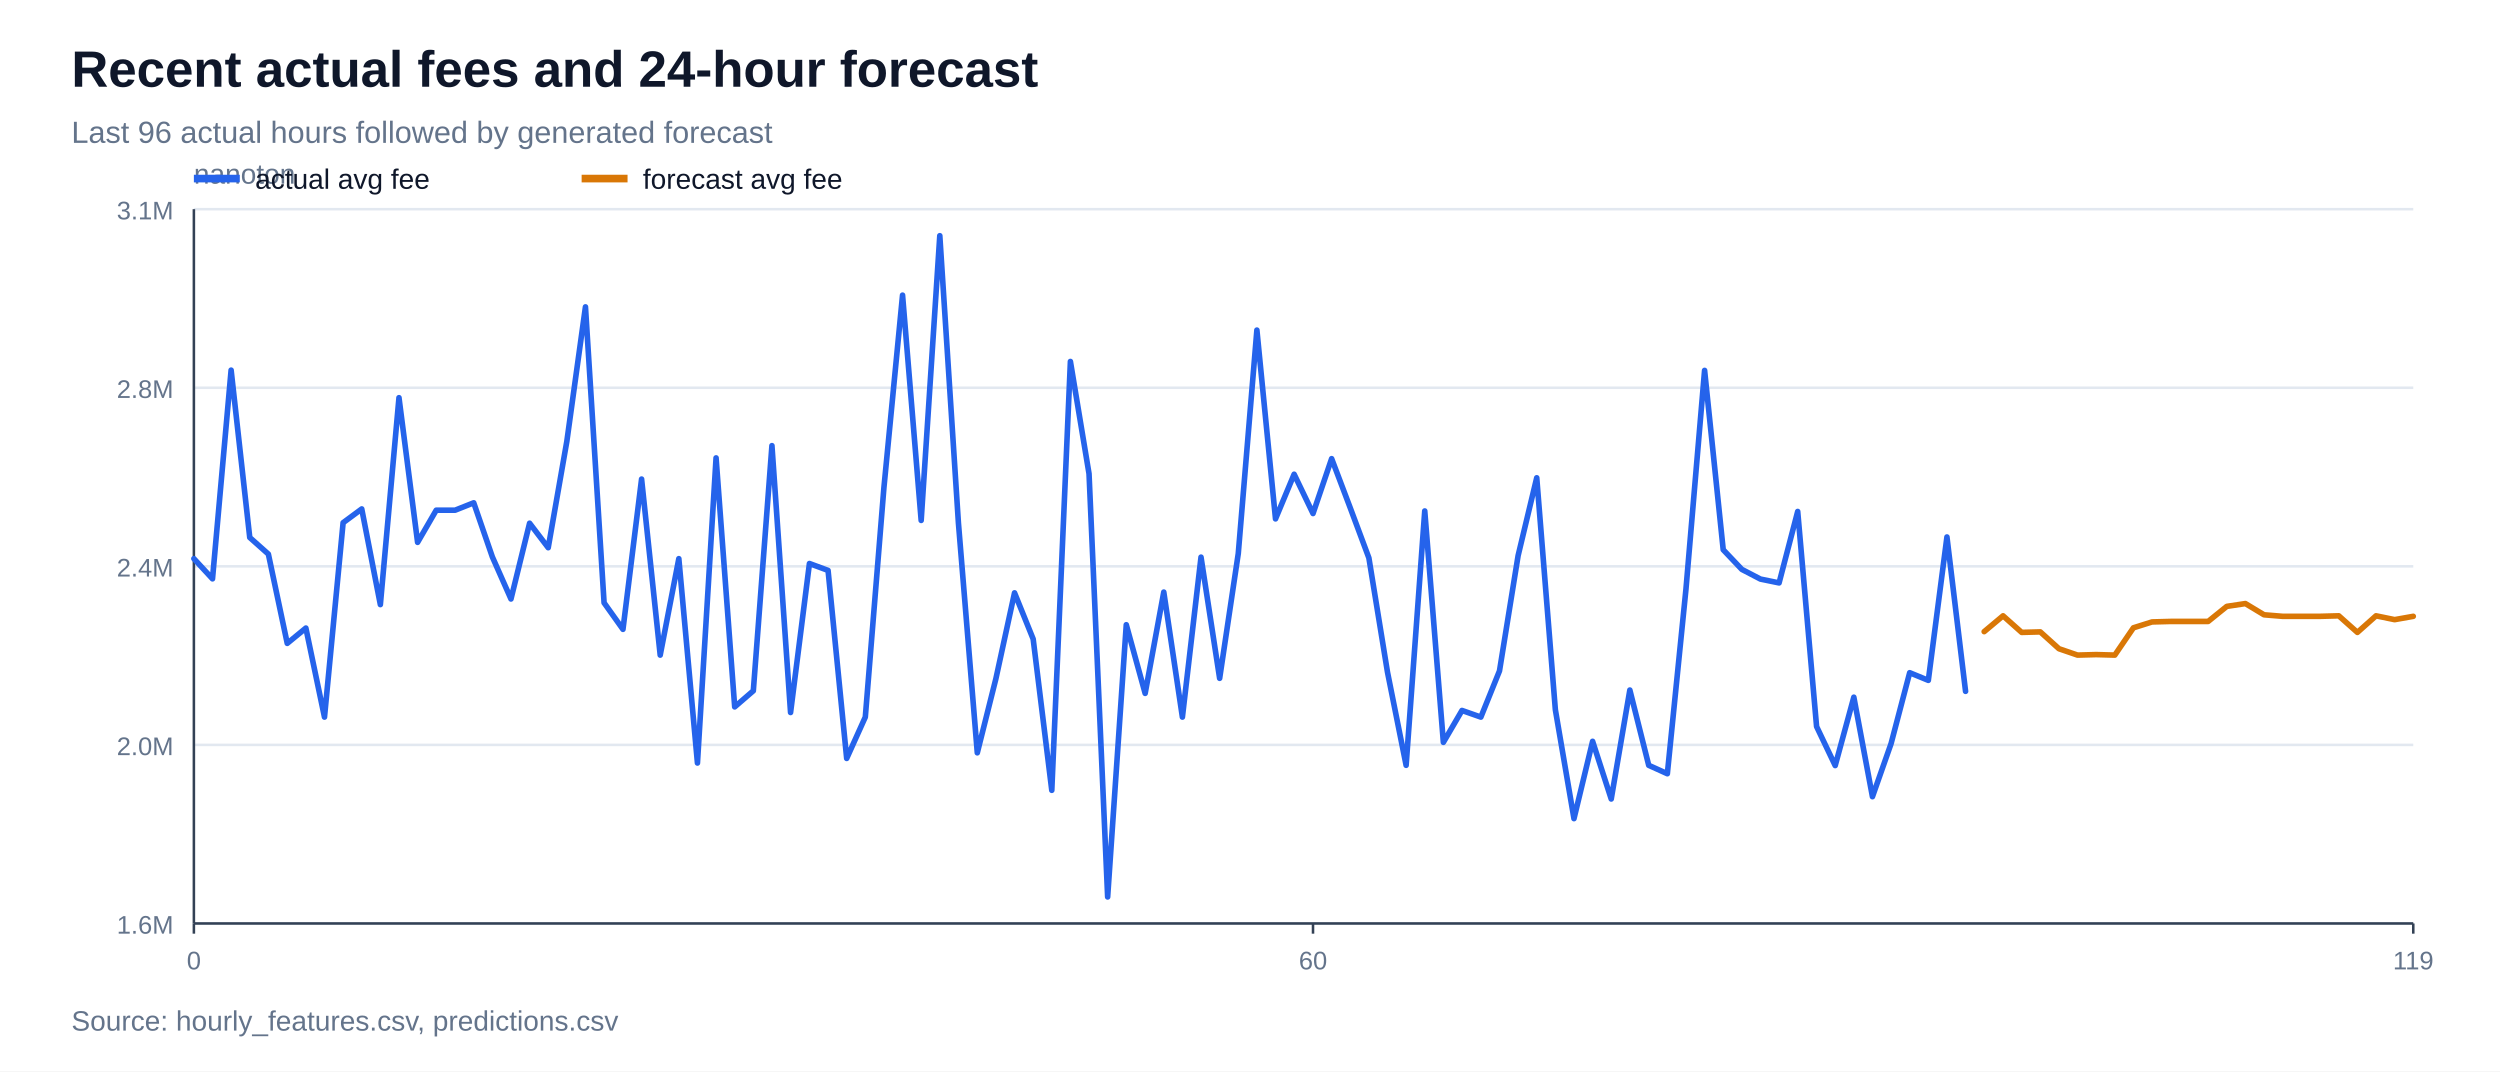
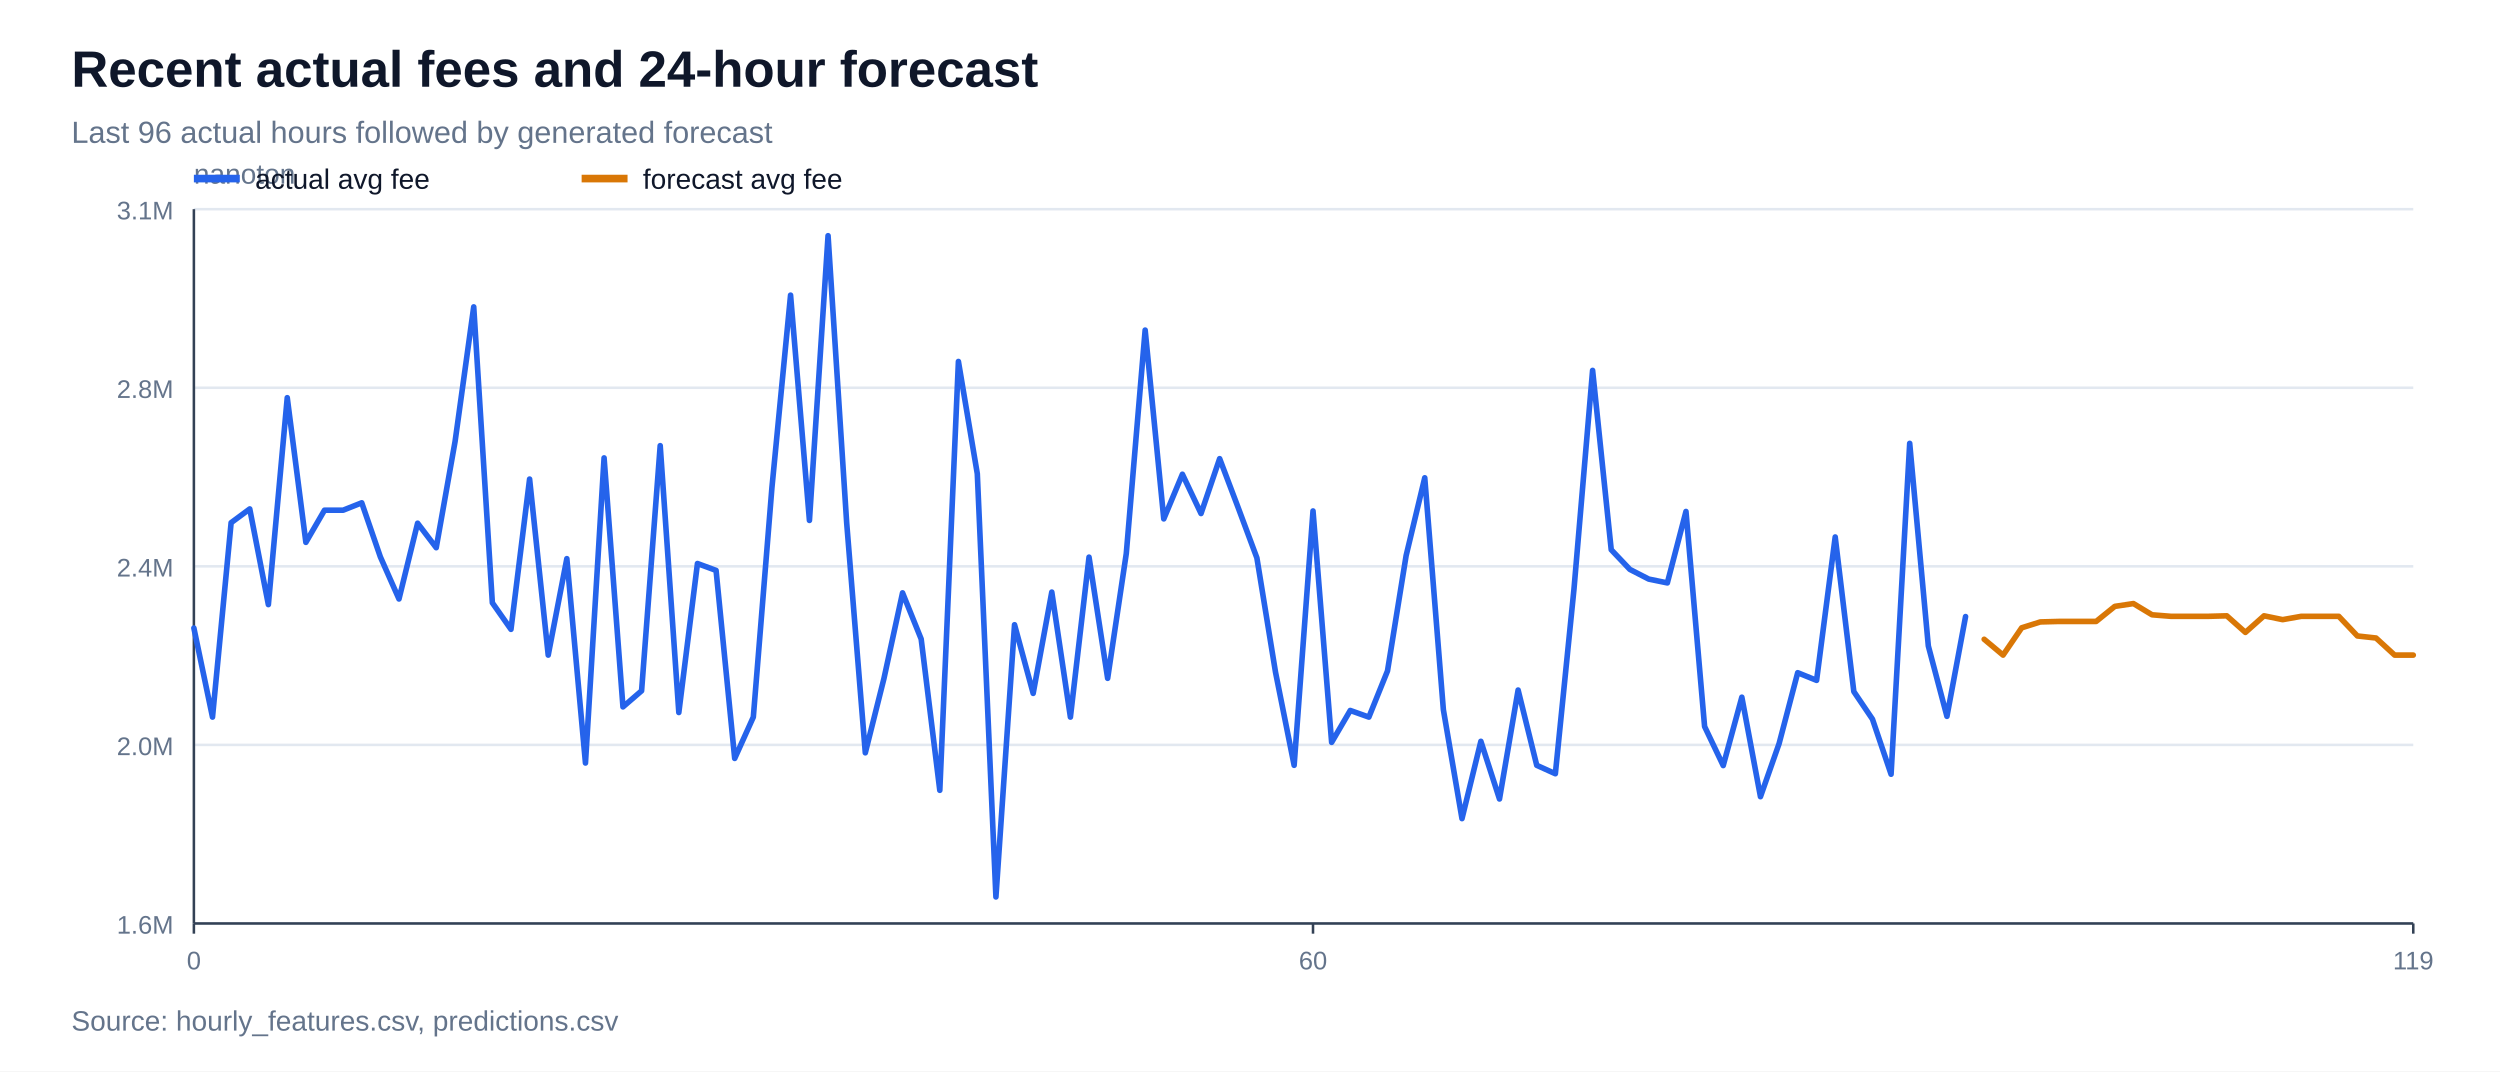
<svg xmlns="http://www.w3.org/2000/svg" width="980" height="420" viewBox="0 0 980 420">
  <rect width="100%" height="100%" fill="#ffffff" />
  <text x="28" y="34" font-family="Arial, sans-serif" font-size="20" font-weight="700" fill="#0f172a">Recent actual fees and 24-hour forecast</text>
  <text x="28" y="56" font-family="Arial, sans-serif" font-size="12" fill="#64748b">Last 96 actual hours followed by generated forecast</text>
  <line x1="76" y1="362.0" x2="946" y2="362.0" stroke="#e2e8f0" stroke-width="1" />
  <text x="68" y="366.0" font-family="Arial, sans-serif" font-size="10" text-anchor="end" fill="#64748b">1.6M</text>
  <line x1="76" y1="292.0" x2="946" y2="292.0" stroke="#e2e8f0" stroke-width="1" />
  <text x="68" y="296.0" font-family="Arial, sans-serif" font-size="10" text-anchor="end" fill="#64748b">2.0M</text>
  <line x1="76" y1="222.0" x2="946" y2="222.0" stroke="#e2e8f0" stroke-width="1" />
  <text x="68" y="226.0" font-family="Arial, sans-serif" font-size="10" text-anchor="end" fill="#64748b">2.4M</text>
  <line x1="76" y1="152.0" x2="946" y2="152.0" stroke="#e2e8f0" stroke-width="1" />
  <text x="68" y="156.0" font-family="Arial, sans-serif" font-size="10" text-anchor="end" fill="#64748b">2.8M</text>
  <line x1="76" y1="82.0" x2="946" y2="82.0" stroke="#e2e8f0" stroke-width="1" />
  <text x="68" y="86.0" font-family="Arial, sans-serif" font-size="10" text-anchor="end" fill="#64748b">3.1M</text>
  <line x1="76" y1="362" x2="946" y2="362" stroke="#334155" stroke-width="1" />
  <line x1="76" y1="82" x2="76" y2="362" stroke="#334155" stroke-width="1" />
  <text x="76" y="72" font-family="Arial, sans-serif" font-size="11" fill="#64748b">nanoton</text>
  <line x1="76.0" y1="362" x2="76.0" y2="366" stroke="#334155" stroke-width="1" />
  <text x="76.0" y="380" font-family="Arial, sans-serif" font-size="10" text-anchor="middle" fill="#64748b">0</text>
  <line x1="514.7" y1="362" x2="514.7" y2="366" stroke="#334155" stroke-width="1" />
  <text x="514.7" y="380" font-family="Arial, sans-serif" font-size="10" text-anchor="middle" fill="#64748b">60</text>
  <line x1="946.0" y1="362" x2="946.0" y2="366" stroke="#334155" stroke-width="1" />
  <text x="946.0" y="380" font-family="Arial, sans-serif" font-size="10" text-anchor="middle" fill="#64748b">119</text>
-   <polyline points="76.0,219.0 83.3,226.9 90.6,145.1 97.9,210.7 105.2,217.2 112.6,252.2 119.9,246.2 127.2,281.1 134.5,204.9 141.8,199.5 149.1,237.0 156.4,155.9 163.7,212.6 171.0,200.0 178.4,200.0 185.7,197.1 193.0,218.3 200.3,234.8 207.6,205.1 214.9,214.7 222.2,173.0 229.5,120.3 236.8,236.3 244.2,246.7 251.5,187.8 258.8,256.8 266.1,219.0 273.4,299.1 280.7,179.5 288.0,277.1 295.3,270.8 302.6,174.7 309.9,279.3 317.3,220.9 324.6,223.6 331.9,297.3 339.2,281.1 346.5,191.1 353.8,115.7 361.1,204.0 368.4,92.4 375.7,205.0 383.1,295.1 390.4,266.0 397.7,232.4 405.0,250.5 412.3,309.8 419.6,141.7 426.9,185.7 434.2,351.6 441.5,244.9 448.9,271.8 456.2,232.1 463.5,281.1 470.8,218.4 478.1,265.9 485.4,217.0 492.7,129.4 500.0,203.4 507.3,185.9 514.7,201.3 522.0,179.8 529.3,199.1 536.6,218.7 543.9,263.5 551.2,300.0 558.5,200.3 565.8,291.0 573.1,278.5 580.5,281.1 587.8,263.0 595.1,217.8 602.4,187.3 609.7,278.2 617.0,320.9 624.3,290.6 631.6,313.2 638.9,270.5 646.3,300.0 653.6,303.3 660.9,230.9 668.2,145.2 675.5,215.5 682.8,223.2 690.1,227.0 697.4,228.5 704.7,200.5 712.1,284.8 719.4,300.1 726.7,273.3 734.0,312.3 741.3,291.5 748.6,263.7 755.9,266.7 763.2,210.5 770.5,271.0" fill="none" stroke="#2563eb" stroke-width="2.2" stroke-linejoin="round" stroke-linecap="round" />
-   <polyline points="777.8,247.6 785.2,241.4 792.5,247.9 799.8,247.7 807.1,254.3 814.4,256.8 821.7,256.6 829.0,256.8 836.3,246.1 843.6,243.8 851.0,243.6 858.3,243.6 865.6,243.6 872.9,237.7 880.2,236.6 887.5,241.0 894.8,241.6 902.1,241.6 909.4,241.6 916.8,241.4 924.1,247.9 931.4,241.4 938.7,242.9 946.0,241.6" fill="none" stroke="#d97706" stroke-width="2.2" stroke-linejoin="round" stroke-linecap="round" />
+   <polyline points="76.0,246.2 83.3,281.1 90.6,204.9 97.9,199.5 105.2,237.0 112.6,155.9 119.9,212.6 127.2,200.0 134.5,200.0 141.8,197.1 149.1,218.3 156.4,234.8 163.7,205.1 171.0,214.7 178.4,173.0 185.7,120.3 193.0,236.3 200.3,246.7 207.6,187.8 214.9,256.8 222.2,219.0 229.5,299.1 236.8,179.5 244.2,277.1 251.5,270.8 258.8,174.7 266.1,279.3 273.4,220.9 280.7,223.6 288.0,297.3 295.3,281.1 302.6,191.1 309.9,115.7 317.3,204.0 324.6,92.4 331.9,205.0 339.2,295.1 346.5,266.0 353.8,232.4 361.1,250.5 368.4,309.8 375.7,141.7 383.1,185.7 390.4,351.6 397.7,244.9 405.0,271.8 412.3,232.1 419.6,281.1 426.9,218.4 434.2,265.9 441.5,217.0 448.9,129.4 456.2,203.4 463.5,185.9 470.8,201.3 478.1,179.8 485.4,199.1 492.7,218.7 500.0,263.5 507.3,300.0 514.7,200.3 522.0,291.0 529.3,278.5 536.6,281.1 543.9,263.0 551.2,217.8 558.5,187.3 565.8,278.2 573.1,320.9 580.5,290.6 587.8,313.2 595.1,270.5 602.4,300.0 609.7,303.3 617.0,230.9 624.3,145.2 631.6,215.5 638.9,223.2 646.3,227.0 653.6,228.5 660.9,200.5 668.2,284.8 675.5,300.1 682.8,273.3 690.1,312.3 697.4,291.5 704.7,263.7 712.1,266.7 719.4,210.5 726.7,271.1 734.0,281.9 741.3,303.5 748.6,173.8 755.9,253.2 763.2,280.8 770.5,241.7" fill="none" stroke="#2563eb" stroke-width="2.2" stroke-linejoin="round" stroke-linecap="round" />
+   <polyline points="777.8,250.6 785.2,256.8 792.5,246.1 799.8,243.8 807.1,243.6 814.4,243.6 821.7,243.6 829.0,237.7 836.3,236.6 843.6,241.0 851.0,241.6 858.3,241.6 865.6,241.6 872.9,241.4 880.2,247.9 887.5,241.4 894.8,242.9 902.1,241.6 909.4,241.6 916.8,241.6 924.1,249.3 931.4,250.1 938.7,256.8 946.0,256.8" fill="none" stroke="#d97706" stroke-width="2.2" stroke-linejoin="round" stroke-linecap="round" />
  <line x1="76" y1="70" x2="94" y2="70" stroke="#2563eb" stroke-width="3" />
  <text x="100" y="74" font-family="Arial, sans-serif" font-size="11" fill="#0f172a">actual avg fee</text>
  <line x1="228" y1="70" x2="246" y2="70" stroke="#d97706" stroke-width="3" />
  <text x="252" y="74" font-family="Arial, sans-serif" font-size="11" fill="#0f172a">forecast avg fee</text>
  <text x="28" y="404" font-family="Arial, sans-serif" font-size="11" fill="#64748b">Source: hourly_features.csv, predictions.csv</text>
</svg>
